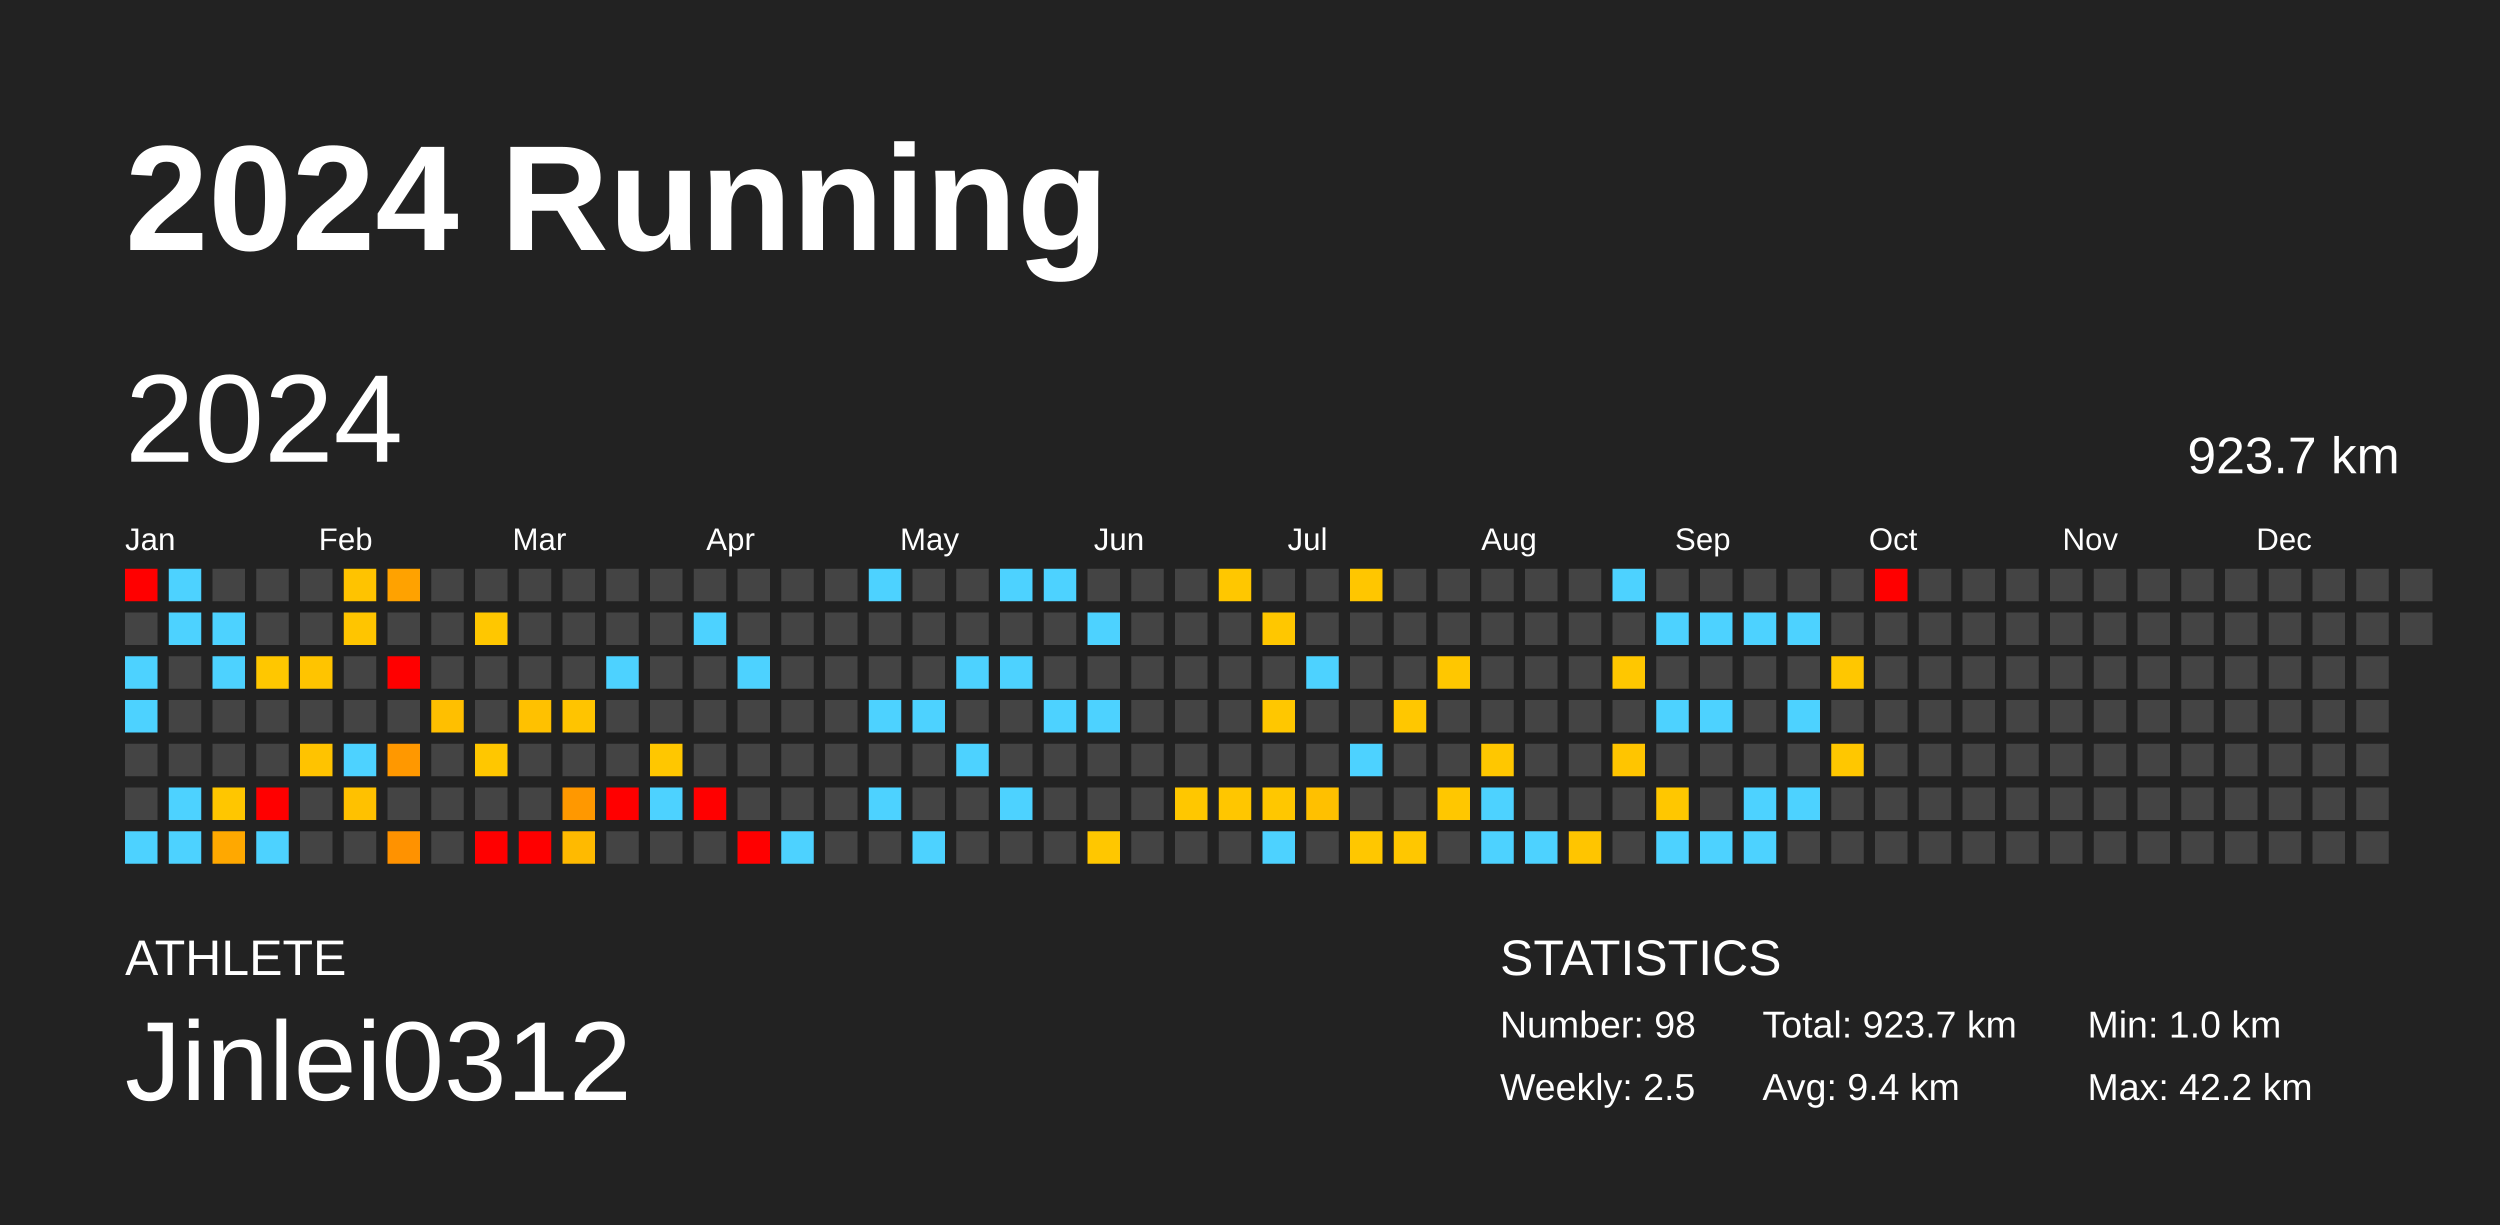
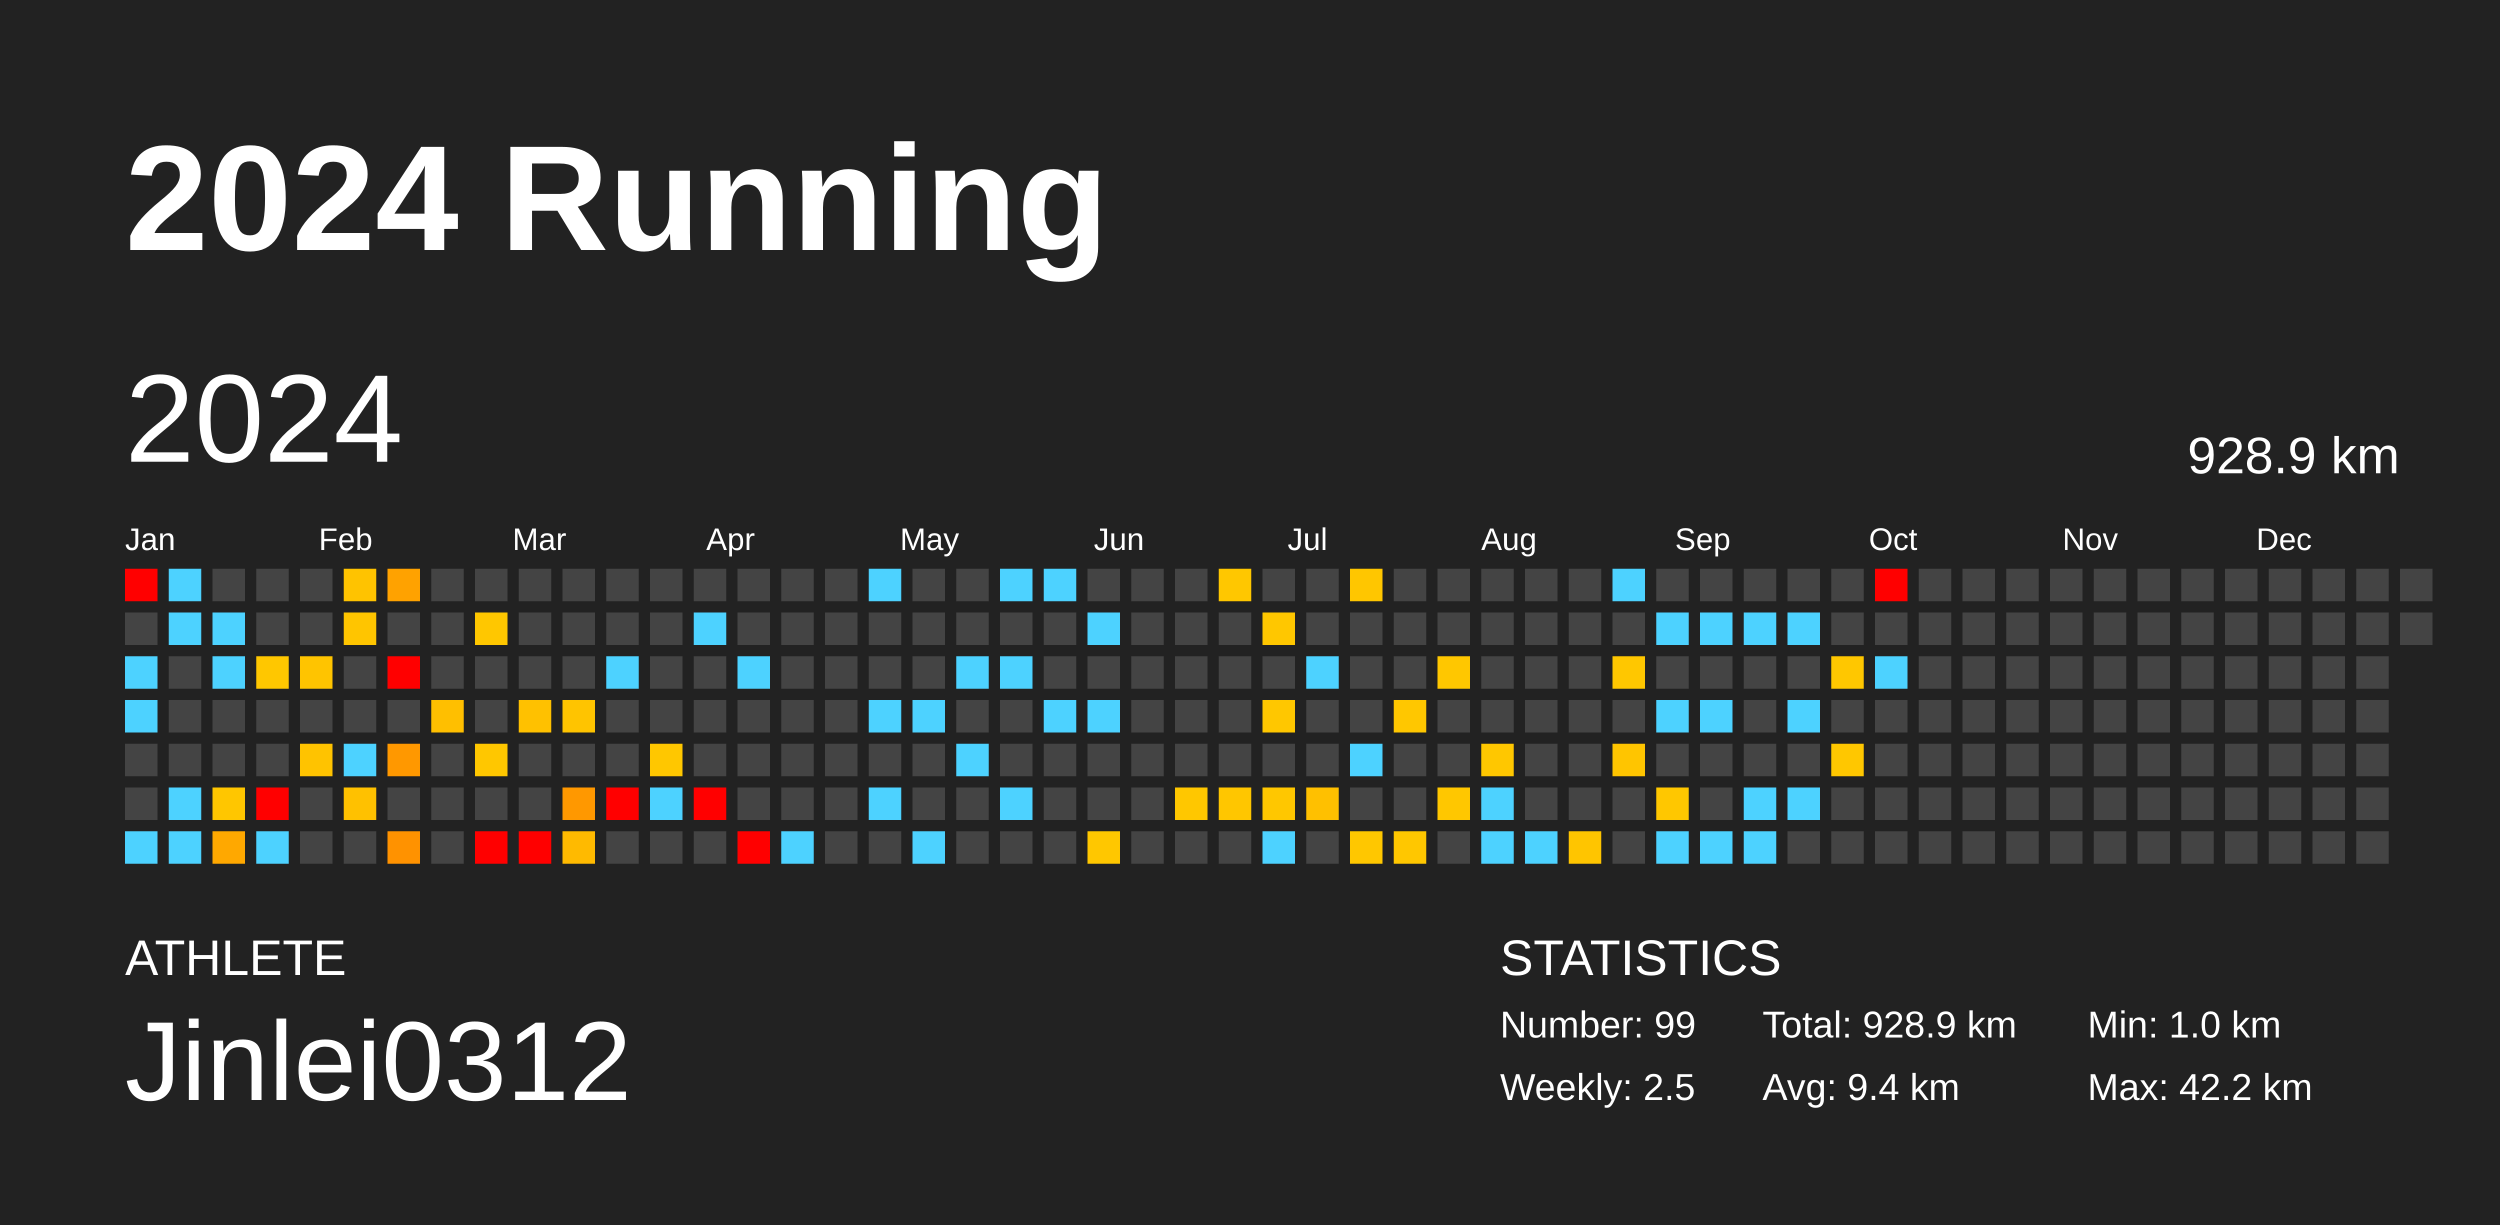
<svg xmlns="http://www.w3.org/2000/svg" baseProfile="full" height="98mm" version="1.1" viewBox="0,0,200,98" width="200mm">
  <defs />
  <rect fill="#222222" height="98" width="200" x="0" y="0" />
  <text fill="#FFFFFF" style="font-size:12px; font-family:Arial; font-weight:bold;" x="10" y="20">2024 Running</text>
  <text fill="#FFFFFF" style="font-size:4px; font-family:Arial" x="10" y="78">ATHLETE</text>
  <text fill="#FFFFFF" style="font-size:9px; font-family:Arial" x="10" y="88">Jinlei0312</text>
  <text fill="#FFFFFF" style="font-size:4px; font-family:Arial" x="120" y="78">STATISTICS</text>
-   <text fill="#FFFFFF" style="font-size:3px; font-family:Arial" x="120" y="83">Number: 98</text>
+   <text fill="#FFFFFF" style="font-size:3px; font-family:Arial" x="120" y="83">Number: 99</text>
  <text fill="#FFFFFF" style="font-size:3px; font-family:Arial" x="120" y="88">Weekly: 2.5</text>
-   <text fill="#FFFFFF" style="font-size:3px; font-family:Arial" x="141" y="83">Total: 923.7 km</text>
+   <text fill="#FFFFFF" style="font-size:3px; font-family:Arial" x="141" y="83">Total: 928.9 km</text>
  <text fill="#FFFFFF" style="font-size:3px; font-family:Arial" x="141" y="88">Avg: 9.4 km</text>
  <text fill="#FFFFFF" style="font-size:3px; font-family:Arial" x="167" y="83">Min: 1.0 km</text>
  <text fill="#FFFFFF" style="font-size:3px; font-family:Arial" x="167" y="88">Max: 42.2 km</text>
  <text dominant-baseline="hanging" fill="#FFFFFF" style="font-size:10.0px; font-family:Arial;" x="10" y="30">2024</text>
-   <text dominant-baseline="hanging" fill="#FFFFFF" style="font-size:4.125px; font-family:Arial;" x="175" y="35">923.7 km</text>
+   <text dominant-baseline="hanging" fill="#FFFFFF" style="font-size:4.125px; font-family:Arial;" x="175" y="35">928.9 km</text>
  <text fill="#FFFFFF" style="font-size:2.5px; font-family:Arial" x="10.0" y="44">Jan</text>
  <text fill="#FFFFFF" style="font-size:2.5px; font-family:Arial" x="25.5" y="44">Feb</text>
  <text fill="#FFFFFF" style="font-size:2.5px; font-family:Arial" x="41.0" y="44">Mar</text>
  <text fill="#FFFFFF" style="font-size:2.5px; font-family:Arial" x="56.5" y="44">Apr</text>
  <text fill="#FFFFFF" style="font-size:2.5px; font-family:Arial" x="72.0" y="44">May</text>
  <text fill="#FFFFFF" style="font-size:2.5px; font-family:Arial" x="87.5" y="44">Jun</text>
  <text fill="#FFFFFF" style="font-size:2.5px; font-family:Arial" x="103.0" y="44">Jul</text>
  <text fill="#FFFFFF" style="font-size:2.5px; font-family:Arial" x="118.5" y="44">Aug</text>
  <text fill="#FFFFFF" style="font-size:2.5px; font-family:Arial" x="134.0" y="44">Sep</text>
  <text fill="#FFFFFF" style="font-size:2.5px; font-family:Arial" x="149.5" y="44">Oct</text>
  <text fill="#FFFFFF" style="font-size:2.5px; font-family:Arial" x="165.0" y="44">Nov</text>
  <text fill="#FFFFFF" style="font-size:2.5px; font-family:Arial" x="180.5" y="44">Dec</text>
  <rect fill="red" height="2.6" width="2.6" x="10.0" y="45.5" />
  <rect fill="#444444" height="2.6" width="2.6" x="10.0" y="49.0" />
  <rect fill="#4dd2ff" height="2.6" width="2.6" x="10.0" y="52.5" />
  <rect fill="#4dd2ff" height="2.6" width="2.6" x="10.0" y="56.0" />
  <rect fill="#444444" height="2.6" width="2.6" x="10.0" y="59.5" />
  <rect fill="#444444" height="2.6" width="2.6" x="10.0" y="63.0" />
  <rect fill="#4dd2ff" height="2.6" width="2.6" x="10.0" y="66.5" />
  <rect fill="#4dd2ff" height="2.6" width="2.6" x="13.5" y="45.5" />
  <rect fill="#4dd2ff" height="2.6" width="2.6" x="13.5" y="49.0" />
  <rect fill="#444444" height="2.6" width="2.6" x="13.5" y="52.5" />
  <rect fill="#444444" height="2.6" width="2.6" x="13.5" y="56.0" />
  <rect fill="#444444" height="2.6" width="2.6" x="13.5" y="59.5" />
  <rect fill="#4dd2ff" height="2.6" width="2.6" x="13.5" y="63.0" />
  <rect fill="#4dd2ff" height="2.6" width="2.6" x="13.5" y="66.5" />
  <rect fill="#444444" height="2.6" width="2.6" x="17.0" y="45.5" />
  <rect fill="#4dd2ff" height="2.6" width="2.6" x="17.0" y="49.0" />
  <rect fill="#4dd2ff" height="2.6" width="2.6" x="17.0" y="52.5" />
  <rect fill="#444444" height="2.6" width="2.6" x="17.0" y="56.0" />
  <rect fill="#444444" height="2.6" width="2.6" x="17.0" y="59.5" />
  <rect fill="#ffc600" height="2.6" width="2.6" x="17.0" y="63.0" />
  <rect fill="#ffa800" height="2.6" width="2.6" x="17.0" y="66.5" />
  <rect fill="#444444" height="2.6" width="2.6" x="20.5" y="45.5" />
  <rect fill="#444444" height="2.6" width="2.6" x="20.5" y="49.0" />
  <rect fill="#ffc700" height="2.6" width="2.6" x="20.5" y="52.5" />
  <rect fill="#444444" height="2.6" width="2.6" x="20.5" y="56.0" />
  <rect fill="#444444" height="2.6" width="2.6" x="20.5" y="59.5" />
  <rect fill="red" height="2.6" width="2.6" x="20.5" y="63.0" />
  <rect fill="#4dd2ff" height="2.6" width="2.6" x="20.5" y="66.5" />
  <rect fill="#444444" height="2.6" width="2.6" x="24.0" y="45.5" />
  <rect fill="#444444" height="2.6" width="2.6" x="24.0" y="49.0" />
  <rect fill="#ffc400" height="2.6" width="2.6" x="24.0" y="52.5" />
  <rect fill="#444444" height="2.6" width="2.6" x="24.0" y="56.0" />
  <rect fill="#ffc300" height="2.6" width="2.6" x="24.0" y="59.5" />
  <rect fill="#444444" height="2.6" width="2.6" x="24.0" y="63.0" />
  <rect fill="#444444" height="2.6" width="2.6" x="24.0" y="66.5" />
  <rect fill="#ffc300" height="2.6" width="2.6" x="27.5" y="45.5" />
  <rect fill="#ffc500" height="2.6" width="2.6" x="27.5" y="49.0" />
  <rect fill="#444444" height="2.6" width="2.6" x="27.5" y="52.5" />
  <rect fill="#444444" height="2.6" width="2.6" x="27.5" y="56.0" />
  <rect fill="#4dd2ff" height="2.6" width="2.6" x="27.5" y="59.5" />
  <rect fill="#ffc100" height="2.6" width="2.6" x="27.5" y="63.0" />
  <rect fill="#444444" height="2.6" width="2.6" x="27.5" y="66.5" />
  <rect fill="#ffa200" height="2.6" width="2.6" x="31.0" y="45.5" />
  <rect fill="#444444" height="2.6" width="2.6" x="31.0" y="49.0" />
  <rect fill="red" height="2.6" width="2.6" x="31.0" y="52.5" />
  <rect fill="#444444" height="2.6" width="2.6" x="31.0" y="56.0" />
  <rect fill="#ff9800" height="2.6" width="2.6" x="31.0" y="59.5" />
  <rect fill="#444444" height="2.6" width="2.6" x="31.0" y="63.0" />
  <rect fill="#ff9200" height="2.6" width="2.6" x="31.0" y="66.5" />
  <rect fill="#444444" height="2.6" width="2.6" x="34.5" y="45.5" />
  <rect fill="#444444" height="2.6" width="2.6" x="34.5" y="49.0" />
  <rect fill="#444444" height="2.6" width="2.6" x="34.5" y="52.5" />
  <rect fill="#ffbf00" height="2.6" width="2.6" x="34.5" y="56.0" />
  <rect fill="#444444" height="2.6" width="2.6" x="34.5" y="59.5" />
  <rect fill="#444444" height="2.6" width="2.6" x="34.5" y="63.0" />
  <rect fill="#444444" height="2.6" width="2.6" x="34.5" y="66.5" />
  <rect fill="#444444" height="2.6" width="2.6" x="38.0" y="45.5" />
  <rect fill="#ffc700" height="2.6" width="2.6" x="38.0" y="49.0" />
  <rect fill="#444444" height="2.6" width="2.6" x="38.0" y="52.5" />
  <rect fill="#444444" height="2.6" width="2.6" x="38.0" y="56.0" />
  <rect fill="#ffc700" height="2.6" width="2.6" x="38.0" y="59.5" />
  <rect fill="#444444" height="2.6" width="2.6" x="38.0" y="63.0" />
  <rect fill="red" height="2.6" width="2.6" x="38.0" y="66.5" />
  <rect fill="#444444" height="2.6" width="2.6" x="41.5" y="45.5" />
  <rect fill="#444444" height="2.6" width="2.6" x="41.5" y="49.0" />
  <rect fill="#444444" height="2.6" width="2.6" x="41.5" y="52.5" />
  <rect fill="#ffc100" height="2.6" width="2.6" x="41.5" y="56.0" />
  <rect fill="#444444" height="2.6" width="2.6" x="41.5" y="59.5" />
  <rect fill="#444444" height="2.6" width="2.6" x="41.5" y="63.0" />
  <rect fill="red" height="2.6" width="2.6" x="41.5" y="66.5" />
  <rect fill="#444444" height="2.6" width="2.6" x="45.0" y="45.5" />
  <rect fill="#444444" height="2.6" width="2.6" x="45.0" y="49.0" />
  <rect fill="#444444" height="2.6" width="2.6" x="45.0" y="52.5" />
  <rect fill="#ffc400" height="2.6" width="2.6" x="45.0" y="56.0" />
  <rect fill="#444444" height="2.6" width="2.6" x="45.0" y="59.5" />
  <rect fill="#ff9800" height="2.6" width="2.6" x="45.0" y="63.0" />
  <rect fill="#ffba00" height="2.6" width="2.6" x="45.0" y="66.5" />
  <rect fill="#444444" height="2.6" width="2.6" x="48.5" y="45.5" />
  <rect fill="#444444" height="2.6" width="2.6" x="48.5" y="49.0" />
  <rect fill="#4dd2ff" height="2.6" width="2.6" x="48.5" y="52.5" />
  <rect fill="#444444" height="2.6" width="2.6" x="48.5" y="56.0" />
  <rect fill="#444444" height="2.6" width="2.6" x="48.5" y="59.5" />
  <rect fill="red" height="2.6" width="2.6" x="48.5" y="63.0" />
  <rect fill="#444444" height="2.6" width="2.6" x="48.5" y="66.5" />
  <rect fill="#444444" height="2.6" width="2.6" x="52.0" y="45.5" />
  <rect fill="#444444" height="2.6" width="2.6" x="52.0" y="49.0" />
  <rect fill="#444444" height="2.6" width="2.6" x="52.0" y="52.5" />
  <rect fill="#444444" height="2.6" width="2.6" x="52.0" y="56.0" />
  <rect fill="#ffc700" height="2.6" width="2.6" x="52.0" y="59.5" />
  <rect fill="#4dd2ff" height="2.6" width="2.6" x="52.0" y="63.0" />
  <rect fill="#444444" height="2.6" width="2.6" x="52.0" y="66.5" />
  <rect fill="#444444" height="2.6" width="2.6" x="55.5" y="45.5" />
  <rect fill="#4dd2ff" height="2.6" width="2.6" x="55.5" y="49.0" />
  <rect fill="#444444" height="2.6" width="2.6" x="55.5" y="52.5" />
  <rect fill="#444444" height="2.6" width="2.6" x="55.5" y="56.0" />
  <rect fill="#444444" height="2.6" width="2.6" x="55.5" y="59.5" />
  <rect fill="red" height="2.6" width="2.6" x="55.5" y="63.0" />
  <rect fill="#444444" height="2.6" width="2.6" x="55.5" y="66.5" />
  <rect fill="#444444" height="2.6" width="2.6" x="59.0" y="45.5" />
  <rect fill="#444444" height="2.6" width="2.6" x="59.0" y="49.0" />
  <rect fill="#4dd2ff" height="2.6" width="2.6" x="59.0" y="52.5" />
  <rect fill="#444444" height="2.6" width="2.6" x="59.0" y="56.0" />
  <rect fill="#444444" height="2.6" width="2.6" x="59.0" y="59.5" />
  <rect fill="#444444" height="2.6" width="2.6" x="59.0" y="63.0" />
  <rect fill="red" height="2.6" width="2.6" x="59.0" y="66.5" />
  <rect fill="#444444" height="2.6" width="2.6" x="62.5" y="45.5" />
  <rect fill="#444444" height="2.6" width="2.6" x="62.5" y="49.0" />
  <rect fill="#444444" height="2.6" width="2.6" x="62.5" y="52.5" />
  <rect fill="#444444" height="2.6" width="2.6" x="62.5" y="56.0" />
  <rect fill="#444444" height="2.6" width="2.6" x="62.5" y="59.5" />
  <rect fill="#444444" height="2.6" width="2.6" x="62.5" y="63.0" />
  <rect fill="#4dd2ff" height="2.6" width="2.6" x="62.5" y="66.5" />
  <rect fill="#444444" height="2.6" width="2.6" x="66.0" y="45.5" />
  <rect fill="#444444" height="2.6" width="2.6" x="66.0" y="49.0" />
  <rect fill="#444444" height="2.6" width="2.6" x="66.0" y="52.5" />
  <rect fill="#444444" height="2.6" width="2.6" x="66.0" y="56.0" />
  <rect fill="#444444" height="2.6" width="2.6" x="66.0" y="59.5" />
  <rect fill="#444444" height="2.6" width="2.6" x="66.0" y="63.0" />
  <rect fill="#444444" height="2.6" width="2.6" x="66.0" y="66.5" />
  <rect fill="#4dd2ff" height="2.6" width="2.6" x="69.5" y="45.5" />
  <rect fill="#444444" height="2.6" width="2.6" x="69.5" y="49.0" />
  <rect fill="#444444" height="2.6" width="2.6" x="69.5" y="52.5" />
  <rect fill="#4dd2ff" height="2.6" width="2.6" x="69.5" y="56.0" />
  <rect fill="#444444" height="2.6" width="2.6" x="69.5" y="59.5" />
  <rect fill="#4dd2ff" height="2.6" width="2.6" x="69.5" y="63.0" />
  <rect fill="#444444" height="2.6" width="2.6" x="69.5" y="66.5" />
  <rect fill="#444444" height="2.6" width="2.6" x="73.0" y="45.5" />
  <rect fill="#444444" height="2.6" width="2.6" x="73.0" y="49.0" />
  <rect fill="#444444" height="2.6" width="2.6" x="73.0" y="52.5" />
  <rect fill="#4dd2ff" height="2.6" width="2.6" x="73.0" y="56.0" />
  <rect fill="#444444" height="2.6" width="2.6" x="73.0" y="59.5" />
  <rect fill="#444444" height="2.6" width="2.6" x="73.0" y="63.0" />
  <rect fill="#4dd2ff" height="2.6" width="2.6" x="73.0" y="66.5" />
  <rect fill="#444444" height="2.6" width="2.6" x="76.5" y="45.5" />
  <rect fill="#444444" height="2.6" width="2.6" x="76.5" y="49.0" />
  <rect fill="#4dd2ff" height="2.6" width="2.6" x="76.5" y="52.5" />
  <rect fill="#444444" height="2.6" width="2.6" x="76.5" y="56.0" />
  <rect fill="#4dd2ff" height="2.6" width="2.6" x="76.5" y="59.5" />
  <rect fill="#444444" height="2.6" width="2.6" x="76.5" y="63.0" />
  <rect fill="#444444" height="2.6" width="2.6" x="76.5" y="66.5" />
  <rect fill="#4dd2ff" height="2.6" width="2.6" x="80.0" y="45.5" />
  <rect fill="#444444" height="2.6" width="2.6" x="80.0" y="49.0" />
  <rect fill="#4dd2ff" height="2.6" width="2.6" x="80.0" y="52.5" />
  <rect fill="#444444" height="2.6" width="2.6" x="80.0" y="56.0" />
  <rect fill="#444444" height="2.6" width="2.6" x="80.0" y="59.5" />
  <rect fill="#4dd2ff" height="2.6" width="2.6" x="80.0" y="63.0" />
  <rect fill="#444444" height="2.6" width="2.6" x="80.0" y="66.5" />
  <rect fill="#4dd2ff" height="2.6" width="2.6" x="83.5" y="45.5" />
  <rect fill="#444444" height="2.6" width="2.6" x="83.5" y="49.0" />
  <rect fill="#444444" height="2.6" width="2.6" x="83.5" y="52.5" />
  <rect fill="#4dd2ff" height="2.6" width="2.6" x="83.5" y="56.0" />
  <rect fill="#444444" height="2.6" width="2.6" x="83.5" y="59.5" />
  <rect fill="#444444" height="2.6" width="2.6" x="83.5" y="63.0" />
  <rect fill="#444444" height="2.6" width="2.6" x="83.5" y="66.5" />
  <rect fill="#444444" height="2.6" width="2.6" x="87.0" y="45.5" />
  <rect fill="#4dd2ff" height="2.6" width="2.6" x="87.0" y="49.0" />
  <rect fill="#444444" height="2.6" width="2.6" x="87.0" y="52.5" />
  <rect fill="#4dd2ff" height="2.6" width="2.6" x="87.0" y="56.0" />
  <rect fill="#444444" height="2.6" width="2.6" x="87.0" y="59.5" />
  <rect fill="#444444" height="2.6" width="2.6" x="87.0" y="63.0" />
  <rect fill="#ffc700" height="2.6" width="2.6" x="87.0" y="66.5" />
  <rect fill="#444444" height="2.6" width="2.6" x="90.5" y="45.5" />
  <rect fill="#444444" height="2.6" width="2.6" x="90.5" y="49.0" />
  <rect fill="#444444" height="2.6" width="2.6" x="90.5" y="52.5" />
  <rect fill="#444444" height="2.6" width="2.6" x="90.5" y="56.0" />
  <rect fill="#444444" height="2.6" width="2.6" x="90.5" y="59.5" />
  <rect fill="#444444" height="2.6" width="2.6" x="90.5" y="63.0" />
  <rect fill="#444444" height="2.6" width="2.6" x="90.5" y="66.5" />
  <rect fill="#444444" height="2.6" width="2.6" x="94.0" y="45.5" />
  <rect fill="#444444" height="2.6" width="2.6" x="94.0" y="49.0" />
  <rect fill="#444444" height="2.6" width="2.6" x="94.0" y="52.5" />
  <rect fill="#444444" height="2.6" width="2.6" x="94.0" y="56.0" />
  <rect fill="#444444" height="2.6" width="2.6" x="94.0" y="59.5" />
  <rect fill="#ffc700" height="2.6" width="2.6" x="94.0" y="63.0" />
  <rect fill="#444444" height="2.6" width="2.6" x="94.0" y="66.5" />
  <rect fill="#ffc700" height="2.6" width="2.6" x="97.5" y="45.5" />
  <rect fill="#444444" height="2.6" width="2.6" x="97.5" y="49.0" />
  <rect fill="#444444" height="2.6" width="2.6" x="97.5" y="52.5" />
  <rect fill="#444444" height="2.6" width="2.6" x="97.5" y="56.0" />
  <rect fill="#444444" height="2.6" width="2.6" x="97.5" y="59.5" />
  <rect fill="#ffc600" height="2.6" width="2.6" x="97.5" y="63.0" />
  <rect fill="#444444" height="2.6" width="2.6" x="97.5" y="66.5" />
  <rect fill="#444444" height="2.6" width="2.6" x="101.0" y="45.5" />
  <rect fill="#ffc700" height="2.6" width="2.6" x="101.0" y="49.0" />
  <rect fill="#444444" height="2.6" width="2.6" x="101.0" y="52.5" />
  <rect fill="#ffc700" height="2.6" width="2.6" x="101.0" y="56.0" />
  <rect fill="#444444" height="2.6" width="2.6" x="101.0" y="59.5" />
  <rect fill="#ffc700" height="2.6" width="2.6" x="101.0" y="63.0" />
  <rect fill="#4dd2ff" height="2.6" width="2.6" x="101.0" y="66.5" />
  <rect fill="#444444" height="2.6" width="2.6" x="104.5" y="45.5" />
  <rect fill="#444444" height="2.6" width="2.6" x="104.5" y="49.0" />
  <rect fill="#4dd2ff" height="2.6" width="2.6" x="104.5" y="52.5" />
  <rect fill="#444444" height="2.6" width="2.6" x="104.5" y="56.0" />
  <rect fill="#444444" height="2.6" width="2.6" x="104.5" y="59.5" />
  <rect fill="#ffc000" height="2.6" width="2.6" x="104.5" y="63.0" />
  <rect fill="#444444" height="2.6" width="2.6" x="104.5" y="66.5" />
  <rect fill="#ffc600" height="2.6" width="2.6" x="108.0" y="45.5" />
  <rect fill="#444444" height="2.6" width="2.6" x="108.0" y="49.0" />
  <rect fill="#444444" height="2.6" width="2.6" x="108.0" y="52.5" />
  <rect fill="#444444" height="2.6" width="2.6" x="108.0" y="56.0" />
  <rect fill="#4dd2ff" height="2.6" width="2.6" x="108.0" y="59.5" />
  <rect fill="#444444" height="2.6" width="2.6" x="108.0" y="63.0" />
  <rect fill="#ffc700" height="2.6" width="2.6" x="108.0" y="66.5" />
  <rect fill="#444444" height="2.6" width="2.6" x="111.5" y="45.5" />
  <rect fill="#444444" height="2.6" width="2.6" x="111.5" y="49.0" />
  <rect fill="#444444" height="2.6" width="2.6" x="111.5" y="52.5" />
  <rect fill="#ffc700" height="2.6" width="2.6" x="111.5" y="56.0" />
  <rect fill="#444444" height="2.6" width="2.6" x="111.5" y="59.5" />
  <rect fill="#444444" height="2.6" width="2.6" x="111.5" y="63.0" />
  <rect fill="#ffc700" height="2.6" width="2.6" x="111.5" y="66.5" />
  <rect fill="#444444" height="2.6" width="2.6" x="115.0" y="45.5" />
  <rect fill="#444444" height="2.6" width="2.6" x="115.0" y="49.0" />
  <rect fill="#ffc700" height="2.6" width="2.6" x="115.0" y="52.5" />
  <rect fill="#444444" height="2.6" width="2.6" x="115.0" y="56.0" />
  <rect fill="#444444" height="2.6" width="2.6" x="115.0" y="59.5" />
  <rect fill="#ffc700" height="2.6" width="2.6" x="115.0" y="63.0" />
  <rect fill="#444444" height="2.6" width="2.6" x="115.0" y="66.5" />
  <rect fill="#444444" height="2.6" width="2.6" x="118.5" y="45.5" />
  <rect fill="#444444" height="2.6" width="2.6" x="118.5" y="49.0" />
  <rect fill="#444444" height="2.6" width="2.6" x="118.5" y="52.5" />
  <rect fill="#444444" height="2.6" width="2.6" x="118.5" y="56.0" />
  <rect fill="#ffc700" height="2.6" width="2.6" x="118.5" y="59.5" />
  <rect fill="#4dd2ff" height="2.6" width="2.6" x="118.5" y="63.0" />
  <rect fill="#4dd2ff" height="2.6" width="2.6" x="118.5" y="66.5" />
  <rect fill="#444444" height="2.6" width="2.6" x="122.0" y="45.5" />
  <rect fill="#444444" height="2.6" width="2.6" x="122.0" y="49.0" />
  <rect fill="#444444" height="2.6" width="2.6" x="122.0" y="52.5" />
  <rect fill="#444444" height="2.6" width="2.6" x="122.0" y="56.0" />
  <rect fill="#444444" height="2.6" width="2.6" x="122.0" y="59.5" />
  <rect fill="#444444" height="2.6" width="2.6" x="122.0" y="63.0" />
  <rect fill="#4dd2ff" height="2.6" width="2.6" x="122.0" y="66.5" />
  <rect fill="#444444" height="2.6" width="2.6" x="125.5" y="45.5" />
  <rect fill="#444444" height="2.6" width="2.6" x="125.5" y="49.0" />
  <rect fill="#444444" height="2.6" width="2.6" x="125.5" y="52.5" />
  <rect fill="#444444" height="2.6" width="2.6" x="125.5" y="56.0" />
  <rect fill="#444444" height="2.6" width="2.6" x="125.5" y="59.5" />
  <rect fill="#444444" height="2.6" width="2.6" x="125.5" y="63.0" />
  <rect fill="#ffc500" height="2.6" width="2.6" x="125.5" y="66.5" />
  <rect fill="#4dd2ff" height="2.6" width="2.6" x="129.0" y="45.5" />
  <rect fill="#444444" height="2.6" width="2.6" x="129.0" y="49.0" />
  <rect fill="#ffc700" height="2.6" width="2.6" x="129.0" y="52.5" />
  <rect fill="#444444" height="2.6" width="2.6" x="129.0" y="56.0" />
  <rect fill="#ffc500" height="2.6" width="2.6" x="129.0" y="59.5" />
  <rect fill="#444444" height="2.6" width="2.6" x="129.0" y="63.0" />
  <rect fill="#444444" height="2.6" width="2.6" x="129.0" y="66.5" />
  <rect fill="#444444" height="2.6" width="2.6" x="132.5" y="45.5" />
  <rect fill="#4dd2ff" height="2.6" width="2.6" x="132.5" y="49.0" />
  <rect fill="#444444" height="2.6" width="2.6" x="132.5" y="52.5" />
  <rect fill="#4dd2ff" height="2.6" width="2.6" x="132.5" y="56.0" />
  <rect fill="#444444" height="2.6" width="2.6" x="132.5" y="59.5" />
  <rect fill="#ffc700" height="2.6" width="2.6" x="132.5" y="63.0" />
  <rect fill="#4dd2ff" height="2.6" width="2.6" x="132.5" y="66.5" />
  <rect fill="#444444" height="2.6" width="2.6" x="136.0" y="45.5" />
  <rect fill="#4dd2ff" height="2.6" width="2.6" x="136.0" y="49.0" />
  <rect fill="#444444" height="2.6" width="2.6" x="136.0" y="52.5" />
  <rect fill="#4dd2ff" height="2.6" width="2.6" x="136.0" y="56.0" />
  <rect fill="#444444" height="2.6" width="2.6" x="136.0" y="59.5" />
  <rect fill="#444444" height="2.6" width="2.6" x="136.0" y="63.0" />
  <rect fill="#4dd2ff" height="2.6" width="2.6" x="136.0" y="66.5" />
  <rect fill="#444444" height="2.6" width="2.6" x="139.5" y="45.5" />
  <rect fill="#4dd2ff" height="2.6" width="2.6" x="139.5" y="49.0" />
  <rect fill="#444444" height="2.6" width="2.6" x="139.5" y="52.5" />
  <rect fill="#444444" height="2.6" width="2.6" x="139.5" y="56.0" />
  <rect fill="#444444" height="2.6" width="2.6" x="139.5" y="59.5" />
  <rect fill="#4dd2ff" height="2.6" width="2.6" x="139.5" y="63.0" />
  <rect fill="#4dd2ff" height="2.6" width="2.6" x="139.5" y="66.5" />
  <rect fill="#444444" height="2.6" width="2.6" x="143.0" y="45.5" />
  <rect fill="#4dd2ff" height="2.6" width="2.6" x="143.0" y="49.0" />
  <rect fill="#444444" height="2.6" width="2.6" x="143.0" y="52.5" />
  <rect fill="#4dd2ff" height="2.6" width="2.6" x="143.0" y="56.0" />
  <rect fill="#444444" height="2.6" width="2.6" x="143.0" y="59.5" />
  <rect fill="#4dd2ff" height="2.6" width="2.6" x="143.0" y="63.0" />
  <rect fill="#444444" height="2.6" width="2.6" x="143.0" y="66.5" />
  <rect fill="#444444" height="2.6" width="2.6" x="146.5" y="45.5" />
  <rect fill="#444444" height="2.6" width="2.6" x="146.5" y="49.0" />
  <rect fill="#ffc700" height="2.6" width="2.6" x="146.5" y="52.5" />
  <rect fill="#444444" height="2.6" width="2.6" x="146.5" y="56.0" />
  <rect fill="#ffc700" height="2.6" width="2.6" x="146.5" y="59.5" />
  <rect fill="#444444" height="2.6" width="2.6" x="146.5" y="63.0" />
  <rect fill="#444444" height="2.6" width="2.6" x="146.5" y="66.5" />
  <rect fill="red" height="2.6" width="2.6" x="150.0" y="45.5" />
  <rect fill="#444444" height="2.6" width="2.6" x="150.0" y="49.0" />
-   <rect fill="#444444" height="2.6" width="2.6" x="150.0" y="52.5" />
+   <rect fill="#4dd2ff" height="2.6" width="2.6" x="150.0" y="52.5" />
  <rect fill="#444444" height="2.6" width="2.6" x="150.0" y="56.0" />
  <rect fill="#444444" height="2.6" width="2.6" x="150.0" y="59.5" />
  <rect fill="#444444" height="2.6" width="2.6" x="150.0" y="63.0" />
  <rect fill="#444444" height="2.6" width="2.6" x="150.0" y="66.5" />
  <rect fill="#444444" height="2.6" width="2.6" x="153.5" y="45.5" />
  <rect fill="#444444" height="2.6" width="2.6" x="153.5" y="49.0" />
  <rect fill="#444444" height="2.6" width="2.6" x="153.5" y="52.5" />
  <rect fill="#444444" height="2.6" width="2.6" x="153.5" y="56.0" />
  <rect fill="#444444" height="2.6" width="2.6" x="153.5" y="59.5" />
  <rect fill="#444444" height="2.6" width="2.6" x="153.5" y="63.0" />
  <rect fill="#444444" height="2.6" width="2.6" x="153.5" y="66.5" />
  <rect fill="#444444" height="2.6" width="2.6" x="157.0" y="45.5" />
  <rect fill="#444444" height="2.6" width="2.6" x="157.0" y="49.0" />
  <rect fill="#444444" height="2.6" width="2.6" x="157.0" y="52.5" />
  <rect fill="#444444" height="2.6" width="2.6" x="157.0" y="56.0" />
  <rect fill="#444444" height="2.6" width="2.6" x="157.0" y="59.5" />
  <rect fill="#444444" height="2.6" width="2.6" x="157.0" y="63.0" />
  <rect fill="#444444" height="2.6" width="2.6" x="157.0" y="66.5" />
  <rect fill="#444444" height="2.6" width="2.6" x="160.5" y="45.5" />
  <rect fill="#444444" height="2.6" width="2.6" x="160.5" y="49.0" />
  <rect fill="#444444" height="2.6" width="2.6" x="160.5" y="52.5" />
  <rect fill="#444444" height="2.6" width="2.6" x="160.5" y="56.0" />
  <rect fill="#444444" height="2.6" width="2.6" x="160.5" y="59.5" />
  <rect fill="#444444" height="2.6" width="2.6" x="160.5" y="63.0" />
  <rect fill="#444444" height="2.6" width="2.6" x="160.5" y="66.5" />
  <rect fill="#444444" height="2.6" width="2.6" x="164.0" y="45.5" />
  <rect fill="#444444" height="2.6" width="2.6" x="164.0" y="49.0" />
  <rect fill="#444444" height="2.6" width="2.6" x="164.0" y="52.5" />
  <rect fill="#444444" height="2.6" width="2.6" x="164.0" y="56.0" />
  <rect fill="#444444" height="2.6" width="2.6" x="164.0" y="59.5" />
  <rect fill="#444444" height="2.6" width="2.6" x="164.0" y="63.0" />
  <rect fill="#444444" height="2.6" width="2.6" x="164.0" y="66.5" />
  <rect fill="#444444" height="2.6" width="2.6" x="167.5" y="45.5" />
  <rect fill="#444444" height="2.6" width="2.6" x="167.5" y="49.0" />
  <rect fill="#444444" height="2.6" width="2.6" x="167.5" y="52.5" />
  <rect fill="#444444" height="2.6" width="2.6" x="167.5" y="56.0" />
  <rect fill="#444444" height="2.6" width="2.6" x="167.5" y="59.5" />
  <rect fill="#444444" height="2.6" width="2.6" x="167.5" y="63.0" />
  <rect fill="#444444" height="2.6" width="2.6" x="167.5" y="66.5" />
  <rect fill="#444444" height="2.6" width="2.6" x="171.0" y="45.5" />
  <rect fill="#444444" height="2.6" width="2.6" x="171.0" y="49.0" />
  <rect fill="#444444" height="2.6" width="2.6" x="171.0" y="52.5" />
  <rect fill="#444444" height="2.6" width="2.6" x="171.0" y="56.0" />
  <rect fill="#444444" height="2.6" width="2.6" x="171.0" y="59.5" />
  <rect fill="#444444" height="2.6" width="2.6" x="171.0" y="63.0" />
  <rect fill="#444444" height="2.6" width="2.6" x="171.0" y="66.5" />
  <rect fill="#444444" height="2.6" width="2.6" x="174.5" y="45.5" />
  <rect fill="#444444" height="2.6" width="2.6" x="174.5" y="49.0" />
  <rect fill="#444444" height="2.6" width="2.6" x="174.5" y="52.5" />
  <rect fill="#444444" height="2.6" width="2.6" x="174.5" y="56.0" />
  <rect fill="#444444" height="2.6" width="2.6" x="174.5" y="59.5" />
  <rect fill="#444444" height="2.6" width="2.6" x="174.5" y="63.0" />
  <rect fill="#444444" height="2.6" width="2.6" x="174.5" y="66.5" />
  <rect fill="#444444" height="2.6" width="2.6" x="178.0" y="45.5" />
  <rect fill="#444444" height="2.6" width="2.6" x="178.0" y="49.0" />
  <rect fill="#444444" height="2.6" width="2.6" x="178.0" y="52.5" />
  <rect fill="#444444" height="2.6" width="2.6" x="178.0" y="56.0" />
  <rect fill="#444444" height="2.6" width="2.6" x="178.0" y="59.5" />
  <rect fill="#444444" height="2.6" width="2.6" x="178.0" y="63.0" />
  <rect fill="#444444" height="2.6" width="2.6" x="178.0" y="66.5" />
  <rect fill="#444444" height="2.6" width="2.6" x="181.5" y="45.5" />
  <rect fill="#444444" height="2.6" width="2.6" x="181.5" y="49.0" />
  <rect fill="#444444" height="2.6" width="2.6" x="181.5" y="52.5" />
  <rect fill="#444444" height="2.6" width="2.6" x="181.5" y="56.0" />
  <rect fill="#444444" height="2.6" width="2.6" x="181.5" y="59.5" />
  <rect fill="#444444" height="2.6" width="2.6" x="181.5" y="63.0" />
  <rect fill="#444444" height="2.6" width="2.6" x="181.5" y="66.5" />
  <rect fill="#444444" height="2.6" width="2.6" x="185.0" y="45.5" />
  <rect fill="#444444" height="2.6" width="2.6" x="185.0" y="49.0" />
  <rect fill="#444444" height="2.6" width="2.6" x="185.0" y="52.5" />
  <rect fill="#444444" height="2.6" width="2.6" x="185.0" y="56.0" />
  <rect fill="#444444" height="2.6" width="2.6" x="185.0" y="59.5" />
  <rect fill="#444444" height="2.6" width="2.6" x="185.0" y="63.0" />
  <rect fill="#444444" height="2.6" width="2.6" x="185.0" y="66.5" />
  <rect fill="#444444" height="2.6" width="2.6" x="188.5" y="45.5" />
  <rect fill="#444444" height="2.6" width="2.6" x="188.5" y="49.0" />
  <rect fill="#444444" height="2.6" width="2.6" x="188.5" y="52.5" />
  <rect fill="#444444" height="2.6" width="2.6" x="188.5" y="56.0" />
  <rect fill="#444444" height="2.6" width="2.6" x="188.5" y="59.5" />
  <rect fill="#444444" height="2.6" width="2.6" x="188.5" y="63.0" />
  <rect fill="#444444" height="2.6" width="2.6" x="188.5" y="66.5" />
  <rect fill="#444444" height="2.6" width="2.6" x="192.0" y="45.5" />
  <rect fill="#444444" height="2.6" width="2.6" x="192.0" y="49.0" />
</svg>
